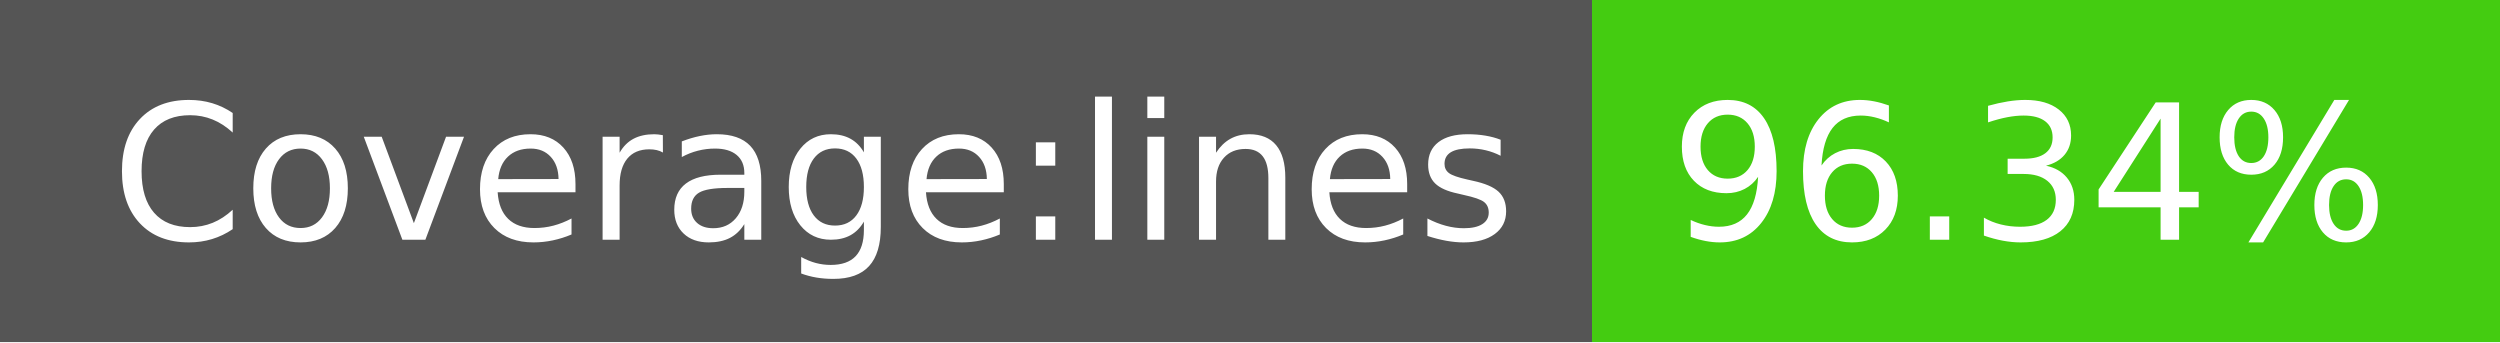
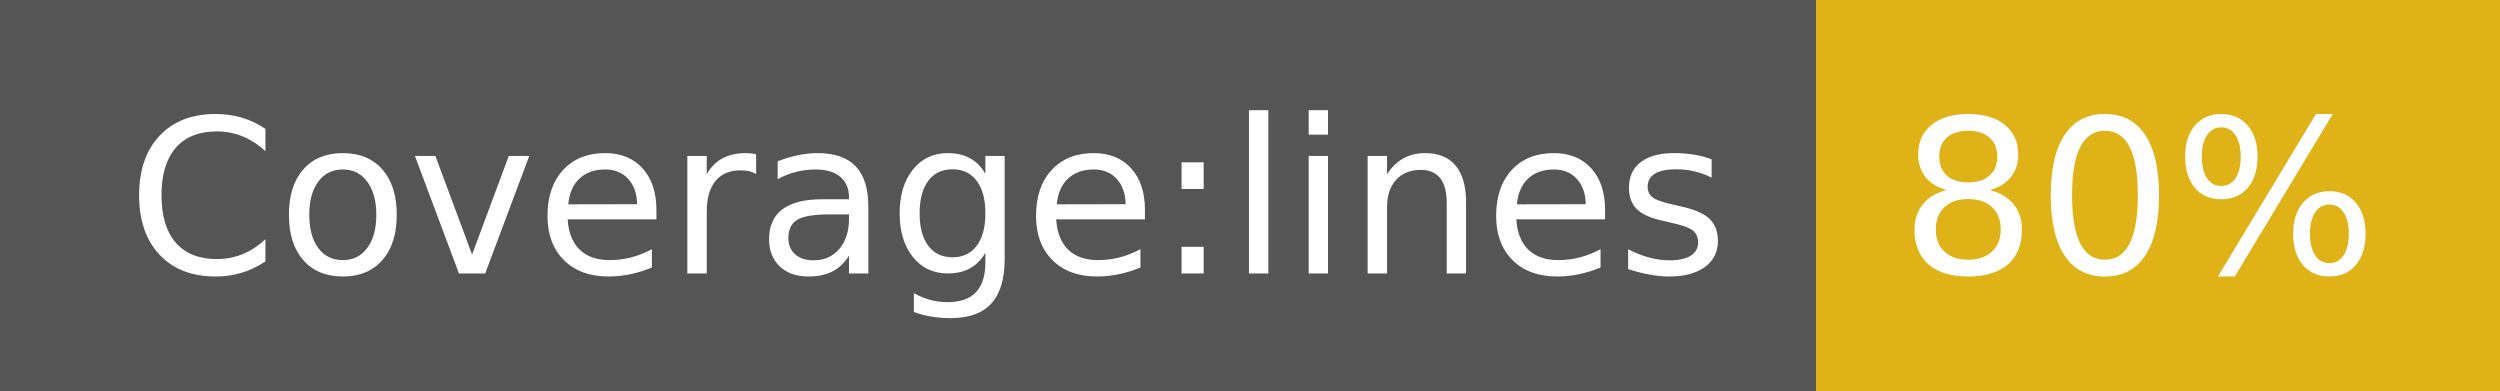
- <svg xmlns="http://www.w3.org/2000/svg" width="146" height="20" role="img" aria-label="Coverage:lines: 96.34%">
+ <svg xmlns="http://www.w3.org/2000/svg" width="128" height="20" role="img" aria-label="Coverage:lines: 80%">
  <g shape-rendering="crispEdges">
    <rect width="93" height="20" fill="#555" />
-     <rect x="93" width="53" height="20" fill="#4c1" />
+     <rect x="93" width="35" height="20" fill="#dfb317" />
  </g>
  <g fill="#fff" text-anchor="middle" font-family="Verdana,Geneva,DejaVu Sans,sans-serif" text-rendering="geometricPrecision" font-size="110">
    <text x="475" y="140" transform="scale(.1)" fill="#fff" textLength="830">Coverage:lines</text>
-     <text x="1185" y="140" transform="scale(.1)" fill="#fff" textLength="430">96.34%</text>
+     <text x="1095" y="140" transform="scale(.1)" fill="#fff" textLength="250">80%</text>
  </g>
</svg>
